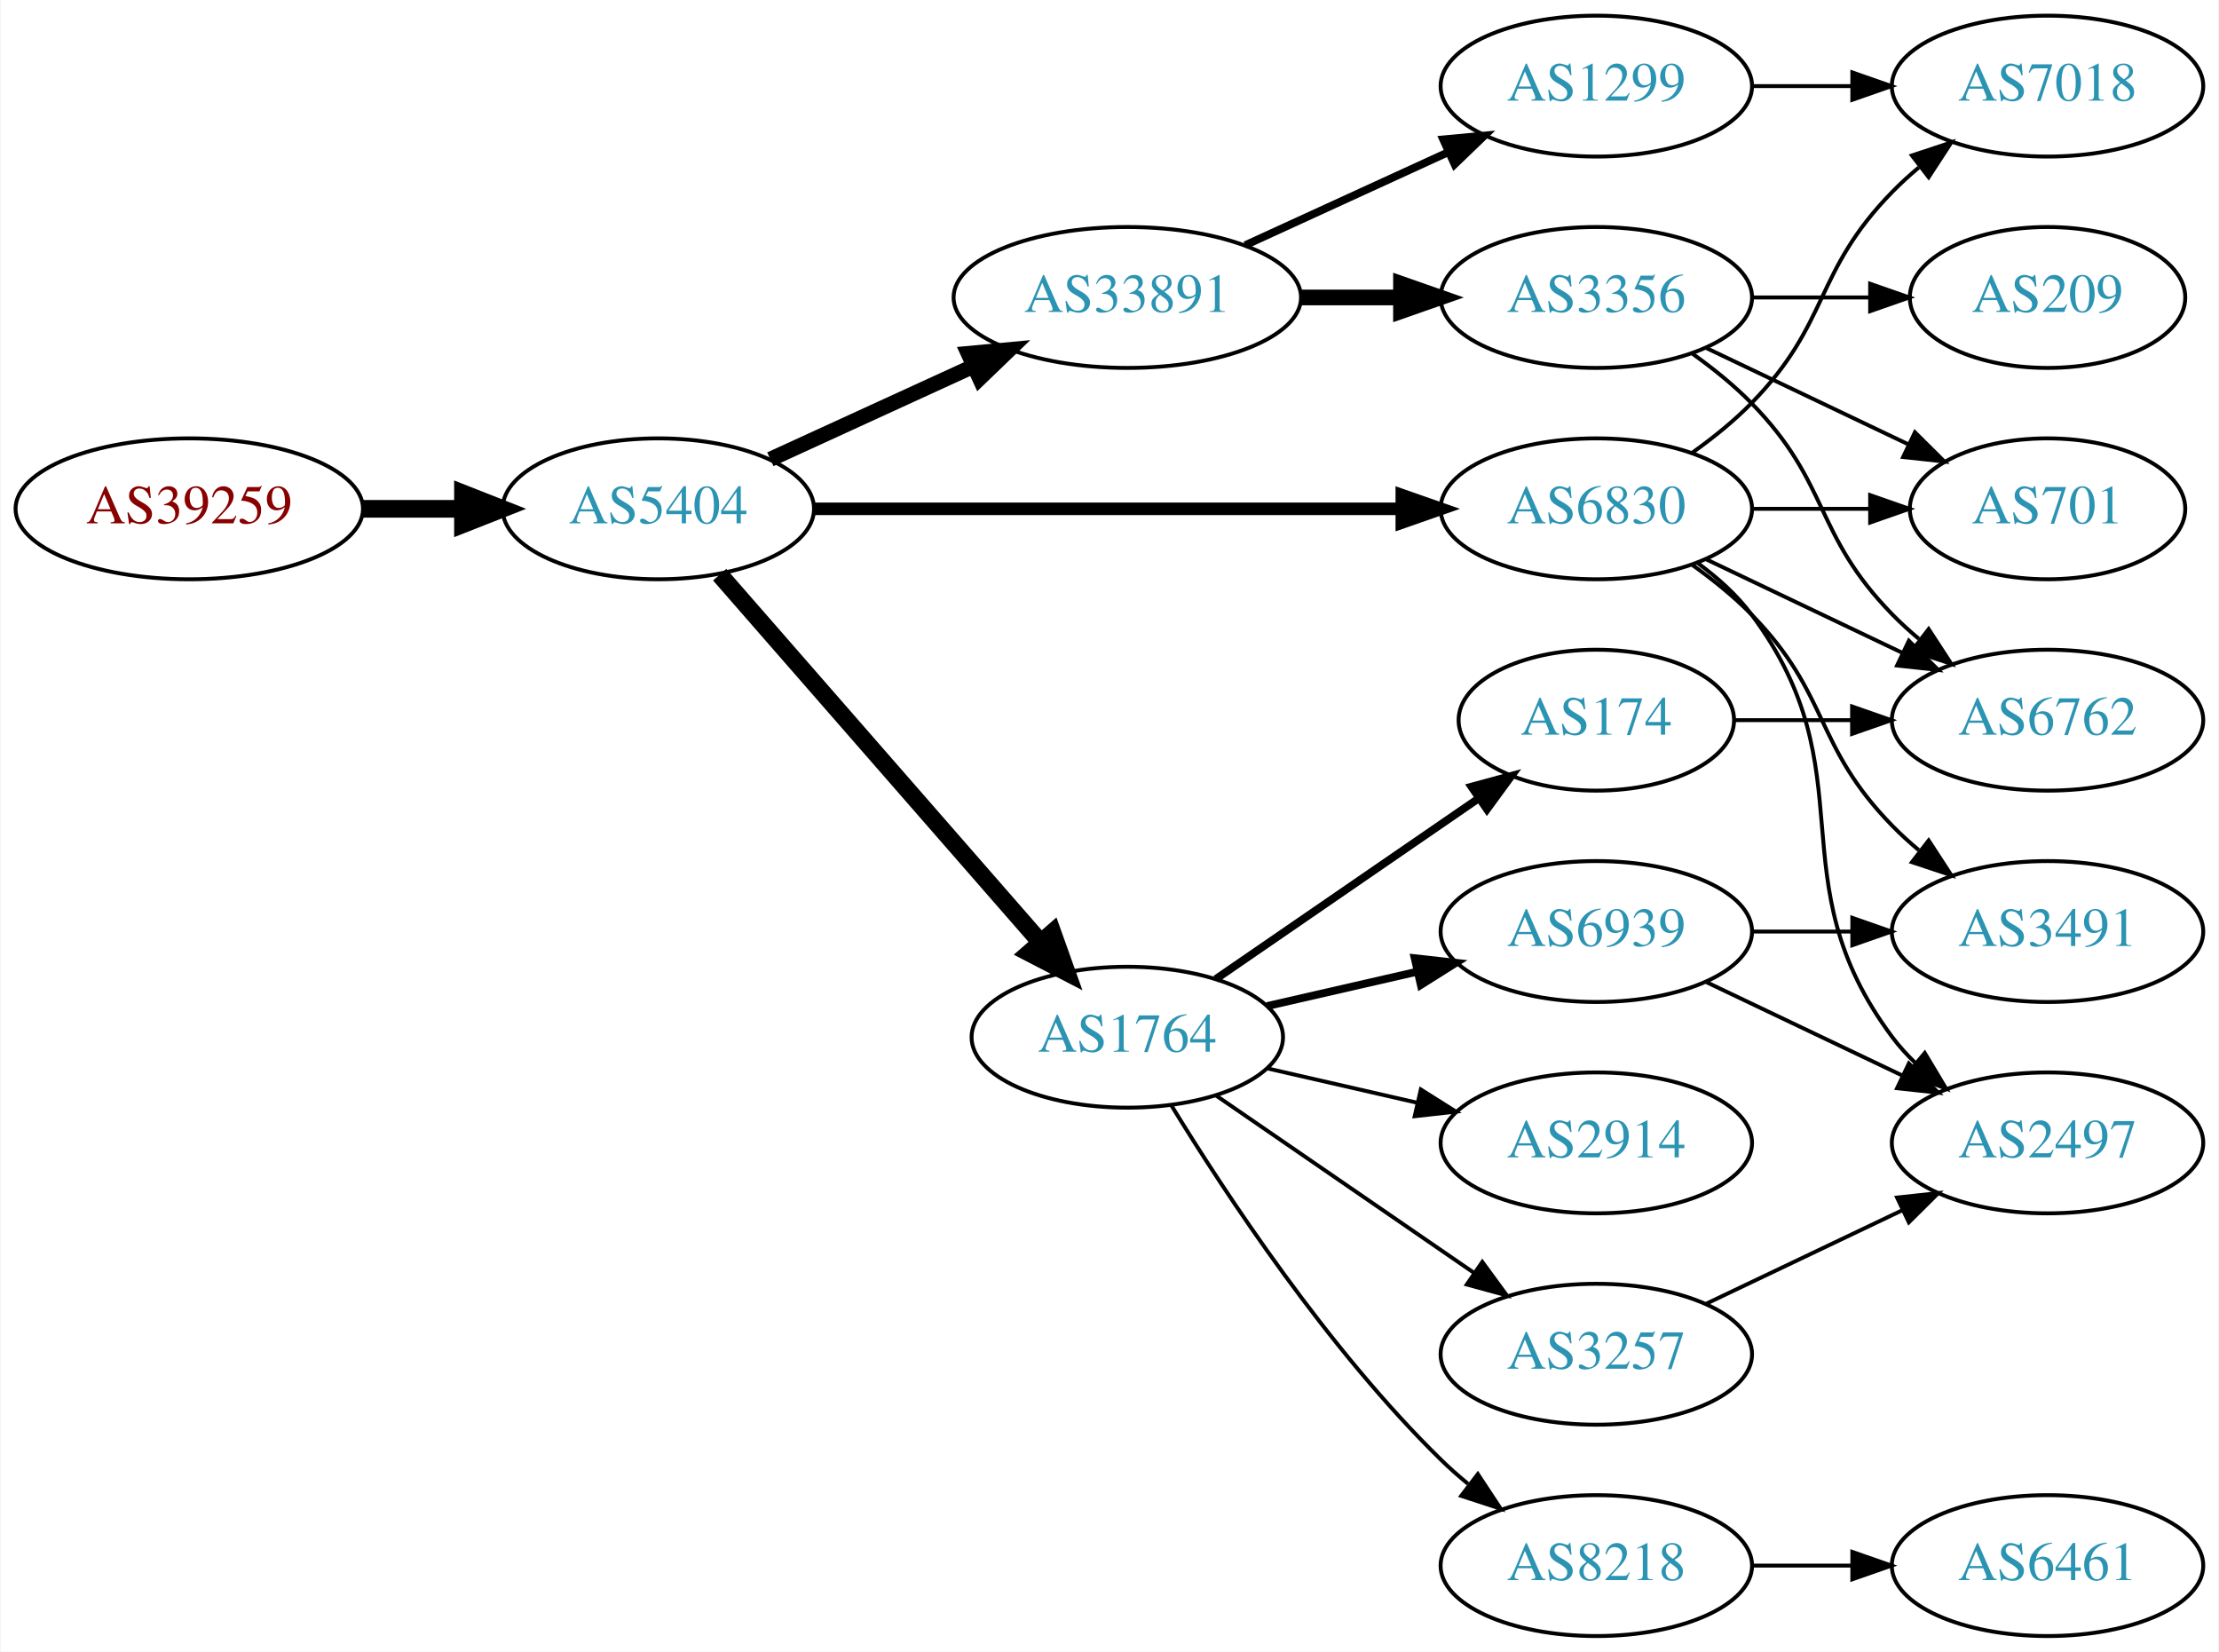
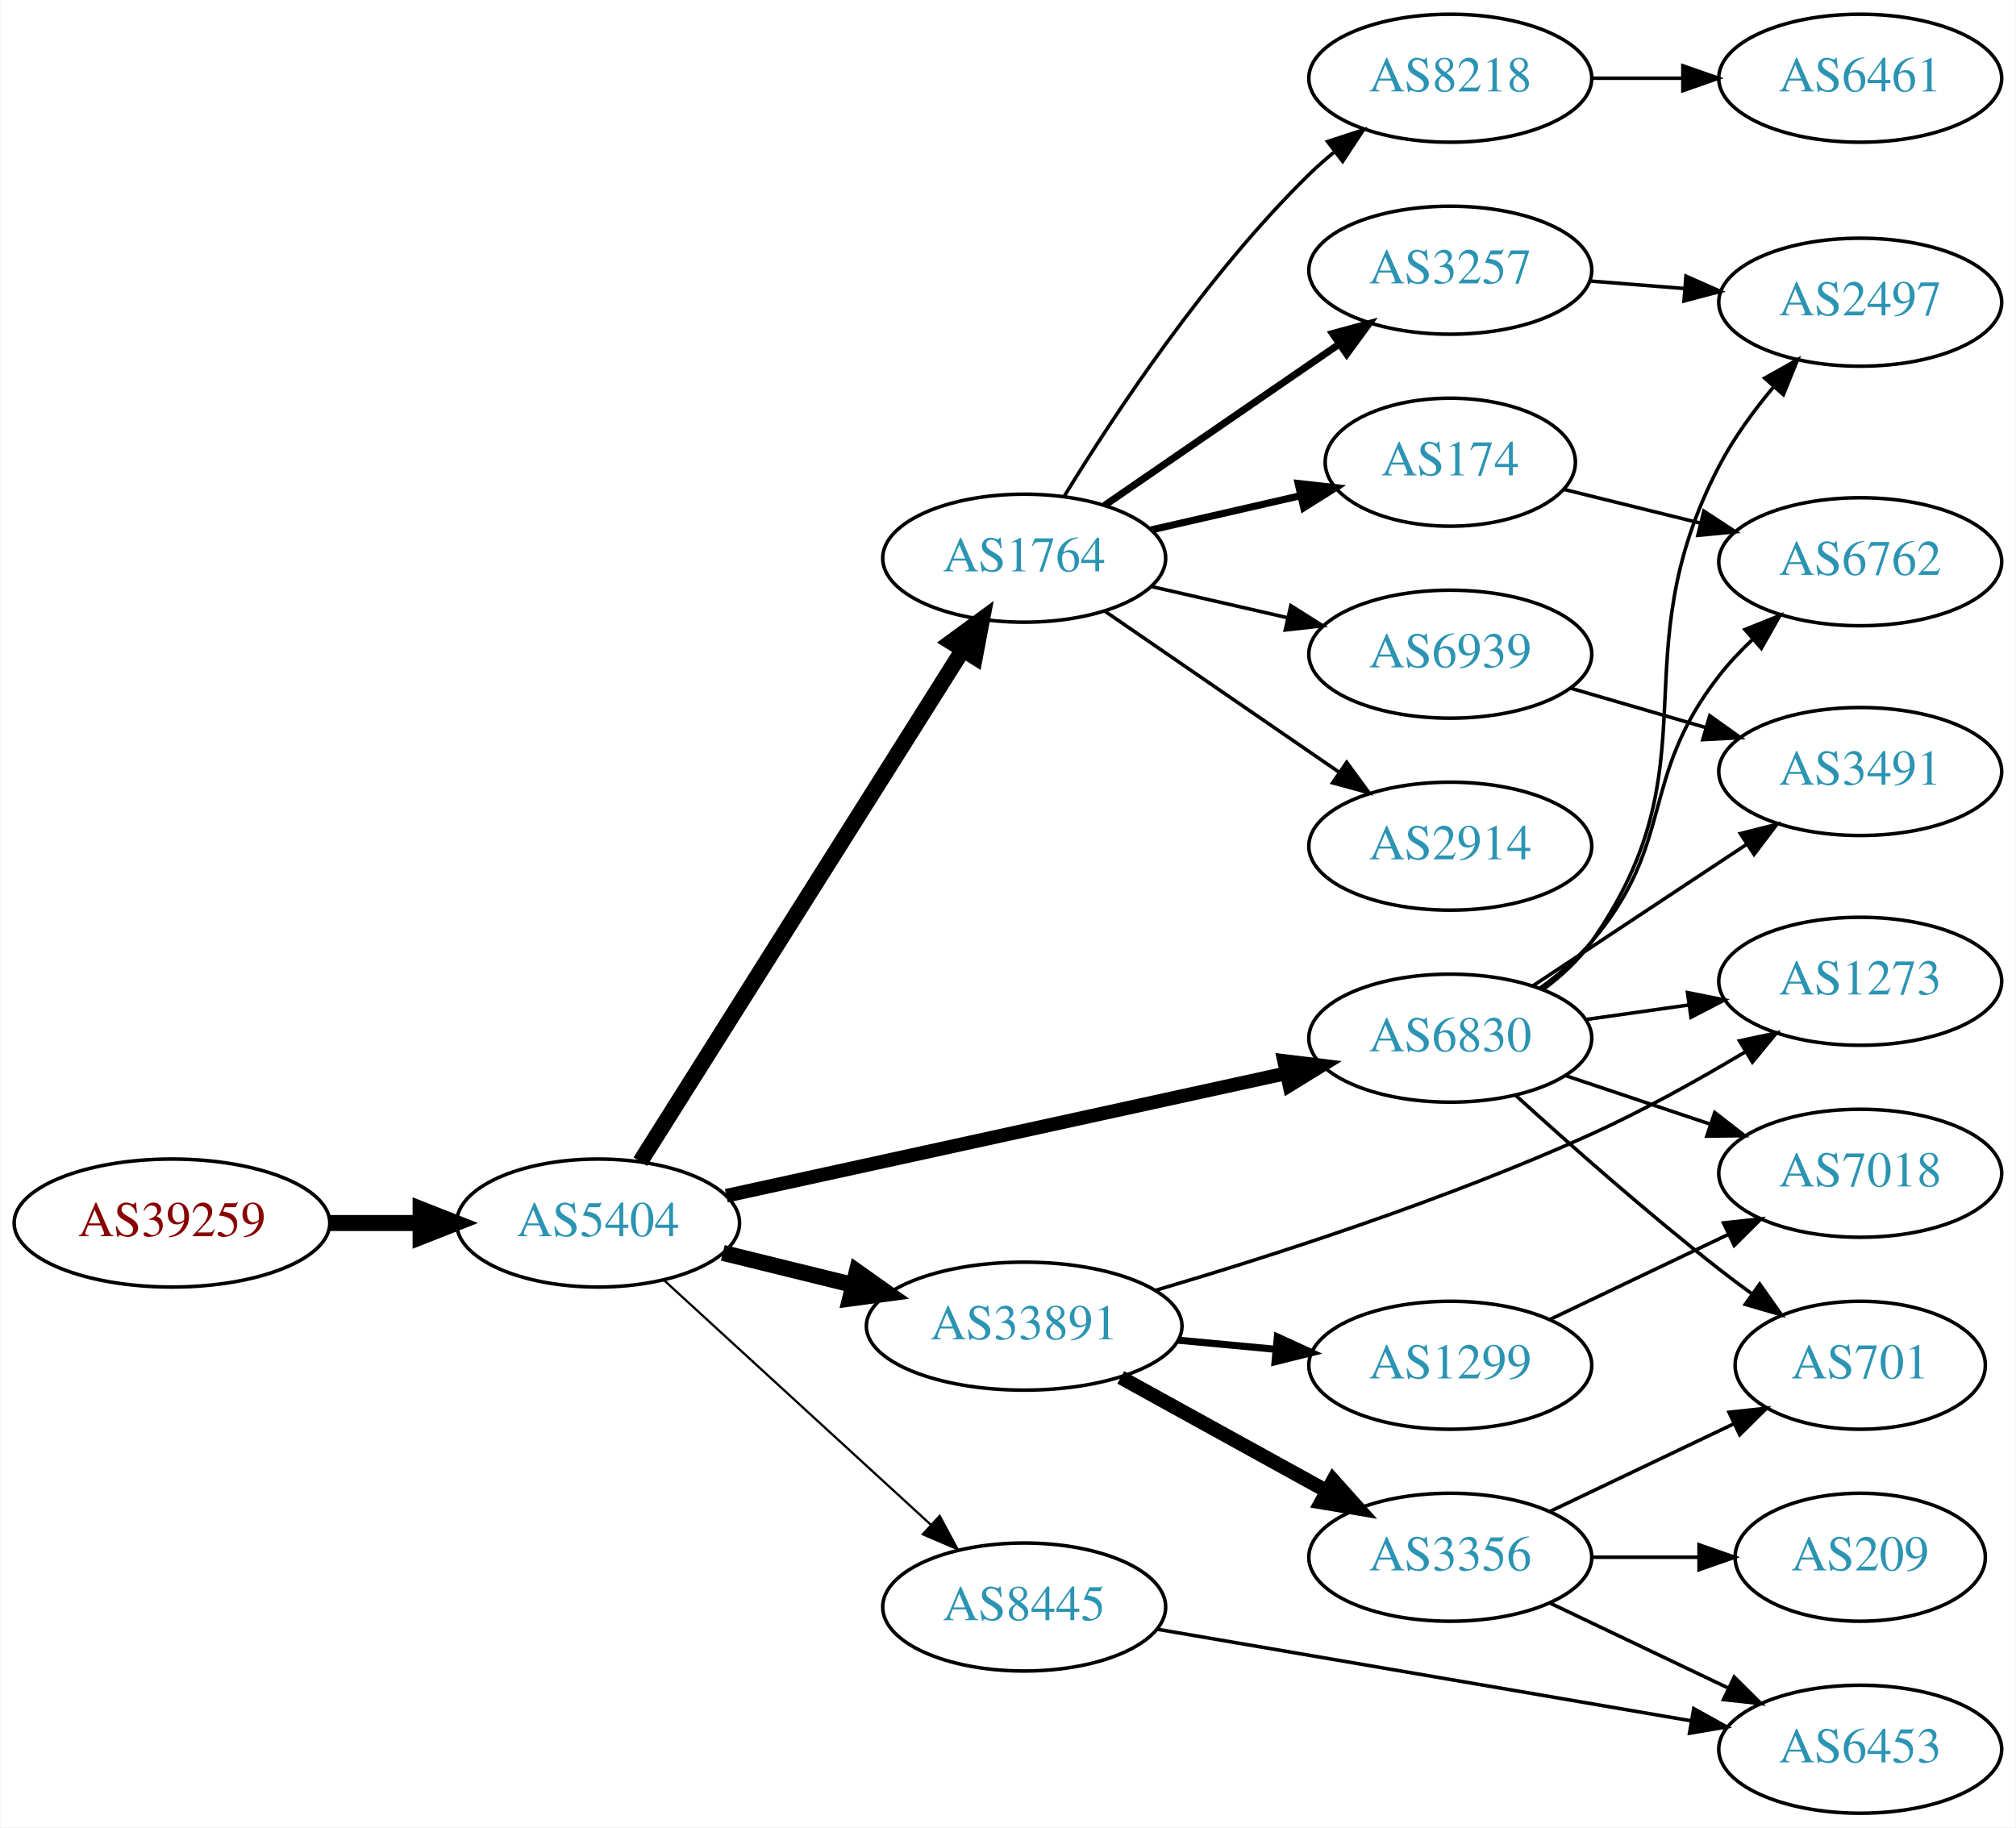
- <svg xmlns="http://www.w3.org/2000/svg" xmlns:xlink="http://www.w3.org/1999/xlink" width="567pt" height="422pt" viewBox="0.00 0.00 566.66 422.00">
-   <g id="graph0" class="graph" transform="scale(1 1) rotate(0) translate(4 418)">
-     <polygon fill="white" stroke="none" points="-4,4 -4,-418 562.663,-418 562.663,4 -4,4" />
+ <svg xmlns="http://www.w3.org/2000/svg" xmlns:xlink="http://www.w3.org/1999/xlink" width="567pt" height="514pt" viewBox="0.00 0.00 566.66 514.00">
+   <g id="graph0" class="graph" transform="scale(1 1) rotate(0) translate(4 510)">
+     <polygon fill="white" stroke="none" points="-4,4 -4,-510 562.663,-510 562.663,4 -4,4" />
    <g id="node1" class="node">
      <g id="a_node1">
        <a xlink:href="/asn/39259" xlink:title="AS39259 ~ Reisenbauer Holding OUE [AT]">
-           <ellipse fill="#ffffff" stroke="black" cx="44.196" cy="-288" rx="44.393" ry="18" />
-           <text text-anchor="middle" x="44.196" y="-284.3" font-family="Times,serif" font-size="14.00" fill="#880000">AS39259</text>
+           <ellipse fill="#ffffff" stroke="black" cx="44.196" cy="-166" rx="44.393" ry="18" />
+           <text text-anchor="middle" x="44.196" y="-162.3" font-family="Times,serif" font-size="14.00" fill="#880000">AS39259</text>
        </a>
      </g>
    </g>
    <g id="node2" class="node">
      <g id="a_node2">
        <a xlink:href="/asn/5404" xlink:title="AS5404 ~ ASN conova communications GmbH [AT]">
-           <ellipse fill="#ffffff" stroke="black" cx="164.039" cy="-288" rx="39.794" ry="18" />
-           <text text-anchor="middle" x="164.039" y="-284.3" font-family="Times,serif" font-size="14.00" fill="#2c94b3">AS5404</text>
+           <ellipse fill="#ffffff" stroke="black" cx="164.039" cy="-166" rx="39.794" ry="18" />
+           <text text-anchor="middle" x="164.039" y="-162.3" font-family="Times,serif" font-size="14.00" fill="#2c94b3">AS5404</text>
        </a>
      </g>
    </g>
    <g id="edge1" class="edge">
-       <path fill="none" stroke="black" stroke-width="4.5" d="M88.407,-288C96.72,-288 105.482,-288 113.965,-288" />
-       <polygon fill="black" stroke="black" stroke-width="4.5" points="114.123,-291.938 124.123,-288 114.123,-284.063 114.123,-291.938" />
+       <path fill="none" stroke="black" stroke-width="4.5" d="M88.407,-166C96.72,-166 105.482,-166 113.965,-166" />
+       <polygon fill="black" stroke="black" stroke-width="4.5" points="114.123,-169.938 124.123,-166 114.123,-162.063 114.123,-169.938" />
    </g>
    <g id="node3" class="node">
      <g id="a_node3">
-         <a xlink:href="/asn/33891" xlink:title="AS33891 ~ CORE-BACKBONE GMBH GLOBAL NETWORK [DE]">
-           <ellipse fill="#ffffff" stroke="black" cx="283.881" cy="-342" rx="44.393" ry="18" />
-           <text text-anchor="middle" x="283.881" y="-338.3" font-family="Times,serif" font-size="14.00" fill="#2c94b3">AS33891</text>
+         <a xlink:href="/asn/6830" xlink:title="AS6830 ~ LGI-UPC [AT]">
+           <ellipse fill="#ffffff" stroke="black" cx="403.724" cy="-218" rx="39.794" ry="18" />
+           <text text-anchor="middle" x="403.724" y="-214.3" font-family="Times,serif" font-size="14.00" fill="#2c94b3">AS6830</text>
        </a>
      </g>
    </g>
    <g id="edge2" class="edge">
-       <path fill="none" stroke="black" stroke-width="3.857" d="M192.667,-300.661C208.165,-307.762 227.732,-316.728 244.678,-324.494" />
-       <polygon fill="black" stroke="black" stroke-width="3.857" points="243.232,-327.681 253.781,-328.665 246.148,-321.317 243.232,-327.681" />
+       <path fill="none" stroke="black" stroke-width="3.857" d="M200.11,-173.673C241.888,-182.813 311.77,-198.101 357.556,-208.118" />
+       <polygon fill="black" stroke="black" stroke-width="3.857" points="356.992,-211.578 367.509,-210.296 358.488,-204.739 356.992,-211.578" />
    </g>
    <g id="node4" class="node">
      <g id="a_node4">
-         <a xlink:href="/asn/1764" xlink:title="AS1764 ~ NEXTLAYER-AS [AT]">
-           <ellipse fill="#ffffff" stroke="black" cx="283.881" cy="-153" rx="39.794" ry="18" />
-           <text text-anchor="middle" x="283.881" y="-149.3" font-family="Times,serif" font-size="14.00" fill="#2c94b3">AS1764</text>
+         <a xlink:href="/asn/8445" xlink:title="AS8445 ~ SALZBURG-AG-AS [AT]">
+           <ellipse fill="#ffffff" stroke="black" cx="283.881" cy="-58" rx="39.794" ry="18" />
+           <text text-anchor="middle" x="283.881" y="-54.3" font-family="Times,serif" font-size="14.00" fill="#2c94b3">AS8445</text>
        </a>
      </g>
    </g>
    <g id="edge3" class="edge">
-       <path fill="none" stroke="black" stroke-width="4.5" d="M179.725,-271.175C200.302,-247.603 237.839,-204.6 261.512,-177.48" />
-       <polygon fill="black" stroke="black" stroke-width="4.5" points="264.77,-179.736 268.38,-169.613 258.837,-174.557 264.77,-179.736" />
+       <path fill="none" stroke="black" stroke-width="0.643" d="M182.681,-149.831C202.554,-131.618 235.016,-101.867 257.585,-81.183" />
+       <polygon fill="black" stroke="black" stroke-width="0.643" points="260.111,-83.616 265.118,-74.279 255.381,-78.455 260.111,-83.616" />
    </g>
    <g id="node5" class="node">
      <g id="a_node5">
-         <a xlink:href="/asn/6830" xlink:title="AS6830 ~ LGI-UPC [AT]">
-           <ellipse fill="#ffffff" stroke="black" cx="403.724" cy="-288" rx="39.794" ry="18" />
-           <text text-anchor="middle" x="403.724" y="-284.3" font-family="Times,serif" font-size="14.00" fill="#2c94b3">AS6830</text>
+         <a xlink:href="/asn/1764" xlink:title="AS1764 ~ NEXTLAYER-AS [AT]">
+           <ellipse fill="#ffffff" stroke="black" cx="283.881" cy="-353" rx="39.794" ry="18" />
+           <text text-anchor="middle" x="283.881" y="-349.3" font-family="Times,serif" font-size="14.00" fill="#2c94b3">AS1764</text>
        </a>
      </g>
    </g>
    <g id="edge4" class="edge">
-       <path fill="none" stroke="black" stroke-width="3.214" d="M203.756,-288C244.674,-288 309.314,-288 353.749,-288" />
-       <polygon fill="black" stroke="black" stroke-width="3.214" points="354.023,-291.5 364.023,-288 354.023,-284.5 354.023,-291.5" />
+       <path fill="none" stroke="black" stroke-width="4.5" d="M175.914,-183.257C196.697,-216.238 242.158,-288.377 266.586,-327.142" />
+       <polygon fill="black" stroke="black" stroke-width="4.5" points="263.37,-329.423 272.032,-335.784 270.032,-325.225 263.37,-329.423" />
    </g>
    <g id="node6" class="node">
      <g id="a_node6">
-         <a xlink:href="/asn/1299" xlink:title="AS1299 ~ Telia Carrier [EU]">
-           <ellipse fill="#ffffff" stroke="black" cx="403.724" cy="-396" rx="39.794" ry="18" />
-           <text text-anchor="middle" x="403.724" y="-392.3" font-family="Times,serif" font-size="14.00" fill="#2c94b3">AS1299</text>
+         <a xlink:href="/asn/33891" xlink:title="AS33891 ~ CORE-BACKBONE GMBH GLOBAL NETWORK [DE]">
+           <ellipse fill="#ffffff" stroke="black" cx="283.881" cy="-137" rx="44.393" ry="18" />
+           <text text-anchor="middle" x="283.881" y="-133.3" font-family="Times,serif" font-size="14.00" fill="#2c94b3">AS33891</text>
        </a>
      </g>
    </g>
    <g id="edge5" class="edge">
-       <path fill="none" stroke="black" stroke-width="2" d="M314.011,-355.348C329.622,-362.502 349.02,-371.391 365.692,-379.03" />
-       <polygon fill="black" stroke="black" stroke-width="2" points="364.595,-382.378 375.144,-383.362 367.511,-376.014 364.595,-382.378" />
+       <path fill="none" stroke="black" stroke-width="4.5" d="M199.124,-157.612C210.488,-154.815 223.362,-151.647 235.547,-148.649" />
+       <polygon fill="black" stroke="black" stroke-width="4.5" points="236.803,-152.394 245.572,-146.181 234.921,-144.748 236.803,-152.394" />
    </g>
    <g id="node7" class="node">
      <g id="a_node7">
-         <a xlink:href="/asn/3356" xlink:title="AS3356 ~ Level 3 Parent, LLC [US]">
-           <ellipse fill="#ffffff" stroke="black" cx="403.724" cy="-342" rx="39.794" ry="18" />
-           <text text-anchor="middle" x="403.724" y="-338.3" font-family="Times,serif" font-size="14.00" fill="#2c94b3">AS3356</text>
+         <a xlink:href="/asn/1273" xlink:title="AS1273 ~ Vodafone Group PLC [EU]">
+           <ellipse fill="#ffffff" stroke="black" cx="519.017" cy="-234" rx="39.794" ry="18" />
+           <text text-anchor="middle" x="519.017" y="-230.3" font-family="Times,serif" font-size="14.00" fill="#2c94b3">AS1273</text>
        </a>
      </g>
    </g>
    <g id="edge6" class="edge">
-       <path fill="none" stroke="black" stroke-width="4" d="M328.092,-342C336.405,-342 345.168,-342 353.65,-342" />
-       <polygon fill="black" stroke="black" stroke-width="4" points="353.809,-345.5 363.809,-342 353.809,-338.5 353.809,-345.5" />
+       <path fill="none" stroke="black" d="M441.82,-223.239C451.112,-224.551 461.204,-225.976 470.91,-227.347" />
+       <polygon fill="black" stroke="black" points="470.446,-230.816 480.837,-228.749 471.425,-223.885 470.446,-230.816" />
+     </g>
+     <g id="node8" class="node">
+       <g id="a_node8">
+         <a xlink:href="/asn/2497" xlink:title="AS2497 ~ Internet Initiative Japan Inc. [JP]">
+           <ellipse fill="#ffffff" stroke="black" cx="519.017" cy="-425" rx="39.794" ry="18" />
+           <text text-anchor="middle" x="519.017" y="-421.3" font-family="Times,serif" font-size="14.00" fill="#2c94b3">AS2497</text>
+         </a>
+       </g>
+     </g>
+     <g id="edge7" class="edge">
+       <path fill="none" stroke="black" d="M429.876,-231.721C434.941,-235.459 439.798,-239.908 443.37,-245 478.784,-295.485 450.861,-324.318 479.37,-379 483.46,-386.844 489.082,-394.54 494.771,-401.324" />
+       <polygon fill="black" stroke="black" points="492.151,-403.645 501.394,-408.824 497.399,-399.012 492.151,-403.645" />
    </g>
    <g id="node9" class="node">
      <g id="a_node9">
-         <a xlink:href="/asn/3257" xlink:title="AS3257 ~ GTT [DE]">
-           <ellipse fill="#ffffff" stroke="black" cx="403.724" cy="-72" rx="39.794" ry="18" />
-           <text text-anchor="middle" x="403.724" y="-68.3" font-family="Times,serif" font-size="14.00" fill="#2c94b3">AS3257</text>
+         <a xlink:href="/asn/7018" xlink:title="AS7018 ~ AT&amp;T Services, Inc. [US]">
+           <ellipse fill="#ffffff" stroke="black" cx="519.017" cy="-180" rx="39.794" ry="18" />
+           <text text-anchor="middle" x="519.017" y="-176.3" font-family="Times,serif" font-size="14.00" fill="#2c94b3">AS7018</text>
        </a>
      </g>
    </g>
    <g id="edge8" class="edge">
-       <path fill="none" stroke="black" d="M306.495,-138.143C324.984,-125.435 351.798,-107.005 372.427,-92.825" />
-       <polygon fill="black" stroke="black" points="374.589,-95.586 380.848,-87.037 370.624,-89.817 374.589,-95.586" />
+       <path fill="none" stroke="black" d="M435.981,-207.516C448.63,-203.273 463.409,-198.316 476.911,-193.788" />
+       <polygon fill="black" stroke="black" points="478.1,-197.08 486.468,-190.582 475.874,-190.444 478.1,-197.08" />
    </g>
    <g id="node10" class="node">
      <g id="a_node10">
-         <a xlink:href="/asn/6939" xlink:title="AS6939 ~ Hurricane Electric LLC [US]">
-           <ellipse fill="#ffffff" stroke="black" cx="403.724" cy="-180" rx="39.794" ry="18" />
-           <text text-anchor="middle" x="403.724" y="-176.3" font-family="Times,serif" font-size="14.00" fill="#2c94b3">AS6939</text>
+         <a xlink:href="/asn/701" xlink:title="AS701 ~ UUNET [US]">
+           <ellipse fill="#ffffff" stroke="black" cx="519.017" cy="-126" rx="35.194" ry="18" />
+           <text text-anchor="middle" x="519.017" y="-122.3" font-family="Times,serif" font-size="14.00" fill="#2c94b3">AS701</text>
        </a>
      </g>
    </g>
    <g id="edge9" class="edge">
-       <path fill="none" stroke="black" stroke-width="2" d="M319.6,-160.955C331.6,-163.704 345.221,-166.825 357.914,-169.733" />
-       <polygon fill="black" stroke="black" stroke-width="2" points="357.316,-173.187 367.845,-172.009 358.88,-166.364 357.316,-173.187" />
+       <path fill="none" stroke="black" d="M422.071,-201.958C436.92,-188.456 459.057,-168.867 479.37,-153 482.317,-150.698 485.443,-148.358 488.59,-146.066" />
+       <polygon fill="black" stroke="black" points="490.748,-148.826 496.863,-140.174 486.687,-143.125 490.748,-148.826" />
    </g>
    <g id="node11" class="node">
      <g id="a_node11">
-         <a xlink:href="/asn/174" xlink:title="AS174 ~ Cogent Communications [US]">
-           <ellipse fill="#ffffff" stroke="black" cx="403.724" cy="-234" rx="35.194" ry="18" />
-           <text text-anchor="middle" x="403.724" y="-230.3" font-family="Times,serif" font-size="14.00" fill="#2c94b3">AS174</text>
+         <a xlink:href="/asn/3491" xlink:title="AS3491 ~ PCCW Global, Inc. [US]">
+           <ellipse fill="#ffffff" stroke="black" cx="519.017" cy="-293" rx="39.794" ry="18" />
+           <text text-anchor="middle" x="519.017" y="-289.3" font-family="Times,serif" font-size="14.00" fill="#2c94b3">AS3491</text>
        </a>
      </g>
    </g>
    <g id="edge10" class="edge">
-       <path fill="none" stroke="black" stroke-width="2" d="M306.495,-167.857C325.333,-180.805 352.812,-199.693 373.588,-213.973" />
-       <polygon fill="black" stroke="black" stroke-width="2" points="371.813,-217.001 382.037,-219.781 375.779,-211.232 371.813,-217.001" />
+       <path fill="none" stroke="black" d="M426.837,-232.639C444.036,-244.025 468.104,-259.958 487.194,-272.595" />
+       <polygon fill="black" stroke="black" points="485.302,-275.54 495.572,-278.142 489.166,-269.703 485.302,-275.54" />
    </g>
    <g id="node12" class="node">
      <g id="a_node12">
-         <a xlink:href="/asn/8218" xlink:title="AS8218 ~ legacy Neotelecoms [FR]">
-           <ellipse fill="#ffffff" stroke="black" cx="403.724" cy="-18" rx="39.794" ry="18" />
-           <text text-anchor="middle" x="403.724" y="-14.3" font-family="Times,serif" font-size="14.00" fill="#2c94b3">AS8218</text>
+         <a xlink:href="/asn/6762" xlink:title="AS6762 ~ TELECOM ITALIA SPARKLE S.p.A. [IT]">
+           <ellipse fill="#ffffff" stroke="black" cx="519.017" cy="-352" rx="39.794" ry="18" />
+           <text text-anchor="middle" x="519.017" y="-348.3" font-family="Times,serif" font-size="14.00" fill="#2c94b3">AS6762</text>
        </a>
      </g>
    </g>
    <g id="edge11" class="edge">
-       <path fill="none" stroke="black" d="M295.147,-135.56C308.955,-113.009 335.144,-73.278 364.077,-45 366.217,-42.908 368.535,-40.863 370.934,-38.895" />
-       <polygon fill="black" stroke="black" points="373.445,-41.382 379.276,-32.536 369.201,-35.815 373.445,-41.382" />
+       <path fill="none" stroke="black" d="M428.798,-231.951C434.034,-235.728 439.237,-240.135 443.37,-245 467.31,-273.178 456.603,-290.867 479.37,-320 482.161,-323.571 485.414,-327.013 488.826,-330.23" />
+       <polygon fill="black" stroke="black" points="486.598,-332.931 496.431,-336.876 491.205,-327.66 486.598,-332.931" />
    </g>
    <g id="node13" class="node">
      <g id="a_node13">
-         <a xlink:href="/asn/2914" xlink:title="AS2914 ~ NTT America, Inc. [US]">
-           <ellipse fill="#ffffff" stroke="black" cx="403.724" cy="-126" rx="39.794" ry="18" />
-           <text text-anchor="middle" x="403.724" y="-122.3" font-family="Times,serif" font-size="14.00" fill="#2c94b3">AS2914</text>
+         <a xlink:href="/asn/6453" xlink:title="AS6453 ~ TATA COMMUNICATIONS (AMERICA) INC [US]">
+           <ellipse fill="#ffffff" stroke="black" cx="519.017" cy="-18" rx="39.794" ry="18" />
+           <text text-anchor="middle" x="519.017" y="-14.3" font-family="Times,serif" font-size="14.00" fill="#2c94b3">AS6453</text>
        </a>
      </g>
    </g>
    <g id="edge12" class="edge">
-       <path fill="none" stroke="black" d="M319.6,-145.045C331.6,-142.296 345.221,-139.175 357.914,-136.267" />
-       <polygon fill="black" stroke="black" points="358.88,-139.636 367.845,-133.991 357.316,-132.813 358.88,-139.636" />
-     </g>
-     <g id="node8" class="node">
-       <g id="a_node8">
-         <a xlink:href="/asn/7018" xlink:title="AS7018 ~ AT&amp;T Services, Inc. [US]">
-           <ellipse fill="#ffffff" stroke="black" cx="519.017" cy="-396" rx="39.794" ry="18" />
-           <text text-anchor="middle" x="519.017" y="-392.3" font-family="Times,serif" font-size="14.00" fill="#2c94b3">AS7018</text>
-         </a>
-       </g>
-     </g>
-     <g id="edge18" class="edge">
-       <path fill="none" stroke="black" d="M428.318,-302.389C433.574,-306.148 438.906,-310.437 443.37,-315 463.543,-335.617 459.198,-348.383 479.37,-369 481.463,-371.139 483.746,-373.218 486.123,-375.21" />
-       <polygon fill="black" stroke="black" points="484.367,-378.275 494.423,-381.611 488.641,-372.732 484.367,-378.275" />
+       <path fill="none" stroke="black" d="M321.309,-51.75C361.823,-44.799 427.371,-33.553 471.548,-25.973" />
+       <polygon fill="black" stroke="black" points="472.197,-29.413 481.461,-24.272 471.013,-22.514 472.197,-29.413" />
    </g>
    <g id="node14" class="node">
      <g id="a_node14">
-         <a xlink:href="/asn/2497" xlink:title="AS2497 ~ Internet Initiative Japan Inc. [JP]">
-           <ellipse fill="#ffffff" stroke="black" cx="519.017" cy="-126" rx="39.794" ry="18" />
-           <text text-anchor="middle" x="519.017" y="-122.3" font-family="Times,serif" font-size="14.00" fill="#2c94b3">AS2497</text>
-         </a>
-       </g>
-     </g>
-     <g id="edge21" class="edge">
-       <path fill="none" stroke="black" d="M429.655,-274.118C434.731,-270.389 439.649,-265.984 443.37,-261 473.642,-220.458 449.099,-193.542 479.37,-153 481.115,-150.664 483.122,-148.455 485.285,-146.383" />
-       <polygon fill="black" stroke="black" points="487.645,-148.973 493.086,-139.882 483.163,-143.595 487.645,-148.973" />
+         <a xlink:href="/asn/8218" xlink:title="AS8218 ~ legacy Neotelecoms [FR]">
+           <ellipse fill="#ffffff" stroke="black" cx="403.724" cy="-488" rx="39.794" ry="18" />
+           <text text-anchor="middle" x="403.724" y="-484.3" font-family="Times,serif" font-size="14.00" fill="#2c94b3">AS8218</text>
+         </a>
+       </g>
+     </g>
+     <g id="edge13" class="edge">
+       <path fill="none" stroke="black" d="M295.147,-370.44C308.955,-392.991 335.144,-432.722 364.077,-461 366.217,-463.092 368.535,-465.137 370.934,-467.106" />
+       <polygon fill="black" stroke="black" points="369.201,-470.185 379.276,-473.464 373.445,-464.618 369.201,-470.185" />
    </g>
    <g id="node15" class="node">
      <g id="a_node15">
-         <a xlink:href="/asn/3491" xlink:title="AS3491 ~ PCCW Global, Inc. [US]">
-           <ellipse fill="#ffffff" stroke="black" cx="519.017" cy="-180" rx="39.794" ry="18" />
-           <text text-anchor="middle" x="519.017" y="-176.3" font-family="Times,serif" font-size="14.00" fill="#2c94b3">AS3491</text>
-         </a>
-       </g>
-     </g>
-     <g id="edge17" class="edge">
-       <path fill="none" stroke="black" d="M428.318,-273.611C433.574,-269.852 438.906,-265.563 443.37,-261 463.543,-240.383 459.198,-227.617 479.37,-207 481.463,-204.861 483.746,-202.782 486.123,-200.79" />
-       <polygon fill="black" stroke="black" points="488.641,-203.268 494.423,-194.389 484.367,-197.725 488.641,-203.268" />
+         <a xlink:href="/asn/174" xlink:title="AS174 ~ Cogent Communications [US]">
+           <ellipse fill="#ffffff" stroke="black" cx="403.724" cy="-380" rx="35.194" ry="18" />
+           <text text-anchor="middle" x="403.724" y="-376.3" font-family="Times,serif" font-size="14.00" fill="#2c94b3">AS174</text>
+         </a>
+       </g>
+     </g>
+     <g id="edge14" class="edge">
+       <path fill="none" stroke="black" stroke-width="2" d="M319.6,-360.955C332.693,-363.955 347.715,-367.396 361.356,-370.522" />
+       <polygon fill="black" stroke="black" stroke-width="2" points="360.934,-374.016 371.463,-372.838 362.497,-367.193 360.934,-374.016" />
    </g>
    <g id="node16" class="node">
      <g id="a_node16">
-         <a xlink:href="/asn/6762" xlink:title="AS6762 ~ TELECOM ITALIA SPARKLE S.p.A. [IT]">
-           <ellipse fill="#ffffff" stroke="black" cx="519.017" cy="-234" rx="39.794" ry="18" />
-           <text text-anchor="middle" x="519.017" y="-230.3" font-family="Times,serif" font-size="14.00" fill="#2c94b3">AS6762</text>
-         </a>
-       </g>
-     </g>
-     <g id="edge20" class="edge">
-       <path fill="none" stroke="black" d="M431.86,-275.066C446.854,-267.919 465.675,-258.948 481.898,-251.215" />
-       <polygon fill="black" stroke="black" points="483.581,-254.291 491.102,-246.829 480.569,-247.972 483.581,-254.291" />
+         <a xlink:href="/asn/3257" xlink:title="AS3257 ~ GTT [DE]">
+           <ellipse fill="#ffffff" stroke="black" cx="403.724" cy="-434" rx="39.794" ry="18" />
+           <text text-anchor="middle" x="403.724" y="-430.3" font-family="Times,serif" font-size="14.00" fill="#2c94b3">AS3257</text>
+         </a>
+       </g>
+     </g>
+     <g id="edge15" class="edge">
+       <path fill="none" stroke="black" stroke-width="2" d="M306.495,-367.857C324.984,-380.565 351.798,-398.995 372.427,-413.175" />
+       <polygon fill="black" stroke="black" stroke-width="2" points="370.624,-416.183 380.848,-418.963 374.589,-410.414 370.624,-416.183" />
    </g>
    <g id="node17" class="node">
      <g id="a_node17">
-         <a xlink:href="/asn/701" xlink:title="AS701 ~ UUNET [US]">
-           <ellipse fill="#ffffff" stroke="black" cx="519.017" cy="-288" rx="35.194" ry="18" />
-           <text text-anchor="middle" x="519.017" y="-284.3" font-family="Times,serif" font-size="14.00" fill="#2c94b3">AS701</text>
-         </a>
-       </g>
-     </g>
-     <g id="edge19" class="edge">
-       <path fill="none" stroke="black" d="M443.396,-288C453.101,-288 463.592,-288 473.555,-288" />
-       <polygon fill="black" stroke="black" points="473.691,-291.5 483.691,-288 473.691,-284.5 473.691,-291.5" />
-     </g>
-     <g id="edge7" class="edge">
-       <path fill="none" stroke="black" d="M443.396,-396C451.599,-396 460.363,-396 468.895,-396" />
-       <polygon fill="black" stroke="black" points="469.134,-399.5 479.134,-396 469.134,-392.5 469.134,-399.5" />
-     </g>
-     <g id="edge23" class="edge">
-       <path fill="none" stroke="black" d="M428.318,-327.611C433.574,-323.852 438.906,-319.563 443.37,-315 463.543,-294.383 459.198,-281.617 479.37,-261 481.463,-258.861 483.746,-256.782 486.123,-254.79" />
-       <polygon fill="black" stroke="black" points="488.641,-257.268 494.423,-248.389 484.367,-251.725 488.641,-257.268" />
-     </g>
-     <g id="edge24" class="edge">
-       <path fill="none" stroke="black" d="M431.86,-329.066C447.292,-321.71 466.778,-312.423 483.313,-304.541" />
-       <polygon fill="black" stroke="black" points="485.133,-307.551 492.654,-300.089 482.121,-301.232 485.133,-307.551" />
+         <a xlink:href="/asn/2914" xlink:title="AS2914 ~ NTT America, Inc. [US]">
+           <ellipse fill="#ffffff" stroke="black" cx="403.724" cy="-272" rx="39.794" ry="18" />
+           <text text-anchor="middle" x="403.724" y="-268.3" font-family="Times,serif" font-size="14.00" fill="#2c94b3">AS2914</text>
+         </a>
+       </g>
+     </g>
+     <g id="edge16" class="edge">
+       <path fill="none" stroke="black" d="M306.495,-338.143C324.984,-325.435 351.798,-307.005 372.427,-292.825" />
+       <polygon fill="black" stroke="black" points="374.589,-295.586 380.848,-287.037 370.624,-289.817 374.589,-295.586" />
    </g>
    <g id="node18" class="node">
      <g id="a_node18">
-         <a xlink:href="/asn/209" xlink:title="AS209 ~ CenturyLink Communications, LLC [US]">
-           <ellipse fill="#ffffff" stroke="black" cx="519.017" cy="-342" rx="35.194" ry="18" />
-           <text text-anchor="middle" x="519.017" y="-338.3" font-family="Times,serif" font-size="14.00" fill="#2c94b3">AS209</text>
-         </a>
-       </g>
-     </g>
-     <g id="edge22" class="edge">
-       <path fill="none" stroke="black" d="M443.396,-342C453.101,-342 463.592,-342 473.555,-342" />
-       <polygon fill="black" stroke="black" points="473.691,-345.5 483.691,-342 473.691,-338.5 473.691,-345.5" />
-     </g>
-     <g id="edge13" class="edge">
-       <path fill="none" stroke="black" d="M431.86,-84.934C446.854,-92.081 465.675,-101.052 481.898,-108.785" />
-       <polygon fill="black" stroke="black" points="480.569,-112.028 491.102,-113.171 483.581,-105.709 480.569,-112.028" />
-     </g>
-     <g id="edge14" class="edge">
-       <path fill="none" stroke="black" d="M431.86,-167.066C446.854,-159.919 465.675,-150.948 481.898,-143.215" />
-       <polygon fill="black" stroke="black" points="483.581,-146.291 491.102,-138.829 480.569,-139.972 483.581,-146.291" />
-     </g>
-     <g id="edge15" class="edge">
-       <path fill="none" stroke="black" d="M443.396,-180C451.599,-180 460.363,-180 468.895,-180" />
-       <polygon fill="black" stroke="black" points="469.134,-183.5 479.134,-180 469.134,-176.5 469.134,-183.5" />
-     </g>
-     <g id="edge16" class="edge">
-       <path fill="none" stroke="black" d="M439.023,-234C448.4,-234 458.75,-234 468.785,-234" />
-       <polygon fill="black" stroke="black" points="469.074,-237.5 479.074,-234 469.074,-230.5 469.074,-237.5" />
+         <a xlink:href="/asn/6939" xlink:title="AS6939 ~ Hurricane Electric LLC [US]">
+           <ellipse fill="#ffffff" stroke="black" cx="403.724" cy="-326" rx="39.794" ry="18" />
+           <text text-anchor="middle" x="403.724" y="-322.3" font-family="Times,serif" font-size="14.00" fill="#2c94b3">AS6939</text>
+         </a>
+       </g>
+     </g>
+     <g id="edge17" class="edge">
+       <path fill="none" stroke="black" d="M319.6,-345.045C331.6,-342.296 345.221,-339.175 357.914,-336.267" />
+       <polygon fill="black" stroke="black" points="358.88,-339.636 367.845,-333.991 357.316,-332.813 358.88,-339.636" />
+     </g>
+     <g id="edge21" class="edge">
+       <path fill="none" stroke="black" d="M320.894,-147.086C353.525,-156.734 402.596,-172.522 443.37,-191 458.091,-197.671 473.685,-206.372 486.791,-214.201" />
+       <polygon fill="black" stroke="black" points="485.063,-217.246 495.427,-219.445 488.696,-211.263 485.063,-217.246" />
+     </g>
+     <g id="node20" class="node">
+       <g id="a_node20">
+         <a xlink:href="/asn/3356" xlink:title="AS3356 ~ Level 3 Parent, LLC [US]">
+           <ellipse fill="#ffffff" stroke="black" cx="403.724" cy="-72" rx="39.794" ry="18" />
+           <text text-anchor="middle" x="403.724" y="-68.3" font-family="Times,serif" font-size="14.00" fill="#2c94b3">AS3356</text>
+         </a>
+       </g>
+     </g>
+     <g id="edge19" class="edge">
+       <path fill="none" stroke="black" stroke-width="4" d="M311.034,-122.574C328.088,-113.168 350.513,-100.799 368.916,-90.648" />
+       <polygon fill="black" stroke="black" stroke-width="4" points="370.788,-93.612 377.854,-85.718 367.407,-87.483 370.788,-93.612" />
+     </g>
+     <g id="node21" class="node">
+       <g id="a_node21">
+         <a xlink:href="/asn/1299" xlink:title="AS1299 ~ Telia Carrier [EU]">
+           <ellipse fill="#ffffff" stroke="black" cx="403.724" cy="-126" rx="39.794" ry="18" />
+           <text text-anchor="middle" x="403.724" y="-122.3" font-family="Times,serif" font-size="14.00" fill="#2c94b3">AS1299</text>
+         </a>
+       </g>
+     </g>
+     <g id="edge20" class="edge">
+       <path fill="none" stroke="black" stroke-width="2" d="M327.092,-133.06C336.017,-132.227 345.5,-131.342 354.624,-130.49" />
+       <polygon fill="black" stroke="black" stroke-width="2" points="355.093,-133.961 364.724,-129.547 354.442,-126.992 355.093,-133.961" />
    </g>
    <g id="node19" class="node">
      <g id="a_node19">
        <a xlink:href="/asn/6461" xlink:title="AS6461 ~ Zayo Bandwidth [US]">
-           <ellipse fill="#ffffff" stroke="black" cx="519.017" cy="-18" rx="39.794" ry="18" />
-           <text text-anchor="middle" x="519.017" y="-14.3" font-family="Times,serif" font-size="14.00" fill="#2c94b3">AS6461</text>
-         </a>
-       </g>
+           <ellipse fill="#ffffff" stroke="black" cx="519.017" cy="-488" rx="39.794" ry="18" />
+           <text text-anchor="middle" x="519.017" y="-484.3" font-family="Times,serif" font-size="14.00" fill="#2c94b3">AS6461</text>
+         </a>
+       </g>
+     </g>
+     <g id="edge18" class="edge">
+       <path fill="none" stroke="black" d="M443.396,-488C451.599,-488 460.363,-488 468.895,-488" />
+       <polygon fill="black" stroke="black" points="469.134,-491.5 479.134,-488 469.134,-484.5 469.134,-491.5" />
+     </g>
+     <g id="edge22" class="edge">
+       <path fill="none" stroke="black" d="M435.682,-372.349C447.468,-369.436 461.137,-366.058 473.911,-362.901" />
+       <polygon fill="black" stroke="black" points="475.042,-366.227 483.91,-360.429 473.362,-359.431 475.042,-366.227" />
+     </g>
+     <g id="edge28" class="edge">
+       <path fill="none" stroke="black" d="M443.08,-430.953C451.569,-430.279 460.673,-429.555 469.507,-428.854" />
+       <polygon fill="black" stroke="black" points="470.009,-432.325 479.7,-428.044 469.455,-425.347 470.009,-432.325" />
+     </g>
+     <g id="edge26" class="edge">
+       <path fill="none" stroke="black" d="M437.493,-316.455C449.353,-313 462.922,-309.048 475.499,-305.384" />
+       <polygon fill="black" stroke="black" points="476.699,-308.681 485.321,-302.524 474.742,-301.96 476.699,-308.681" />
+     </g>
+     <g id="edge24" class="edge">
+       <path fill="none" stroke="black" d="M431.86,-84.934C447.292,-92.29 466.778,-101.577 483.313,-109.459" />
+       <polygon fill="black" stroke="black" points="482.121,-112.768 492.654,-113.911 485.133,-106.449 482.121,-112.768" />
    </g>
    <g id="edge25" class="edge">
-       <path fill="none" stroke="black" d="M443.396,-18C451.599,-18 460.363,-18 468.895,-18" />
-       <polygon fill="black" stroke="black" points="469.134,-21.5 479.134,-18 469.134,-14.5 469.134,-21.5" />
+       <path fill="none" stroke="black" d="M431.86,-59.066C446.854,-51.919 465.675,-42.948 481.898,-35.215" />
+       <polygon fill="black" stroke="black" points="483.581,-38.291 491.102,-30.829 480.569,-31.972 483.581,-38.291" />
+     </g>
+     <g id="node22" class="node">
+       <g id="a_node22">
+         <a xlink:href="/asn/209" xlink:title="AS209 ~ CenturyLink Communications, LLC [US]">
+           <ellipse fill="#ffffff" stroke="black" cx="519.017" cy="-72" rx="35.194" ry="18" />
+           <text text-anchor="middle" x="519.017" y="-68.3" font-family="Times,serif" font-size="14.00" fill="#2c94b3">AS209</text>
+         </a>
+       </g>
+     </g>
+     <g id="edge23" class="edge">
+       <path fill="none" stroke="black" d="M443.396,-72C453.101,-72 463.592,-72 473.555,-72" />
+       <polygon fill="black" stroke="black" points="473.691,-75.5 483.691,-72 473.691,-68.5 473.691,-75.5" />
+     </g>
+     <g id="edge27" class="edge">
+       <path fill="none" stroke="black" d="M431.86,-138.934C446.854,-146.081 465.675,-155.052 481.898,-162.785" />
+       <polygon fill="black" stroke="black" points="480.569,-166.028 491.102,-167.171 483.581,-159.709 480.569,-166.028" />
    </g>
  </g>
</svg>
